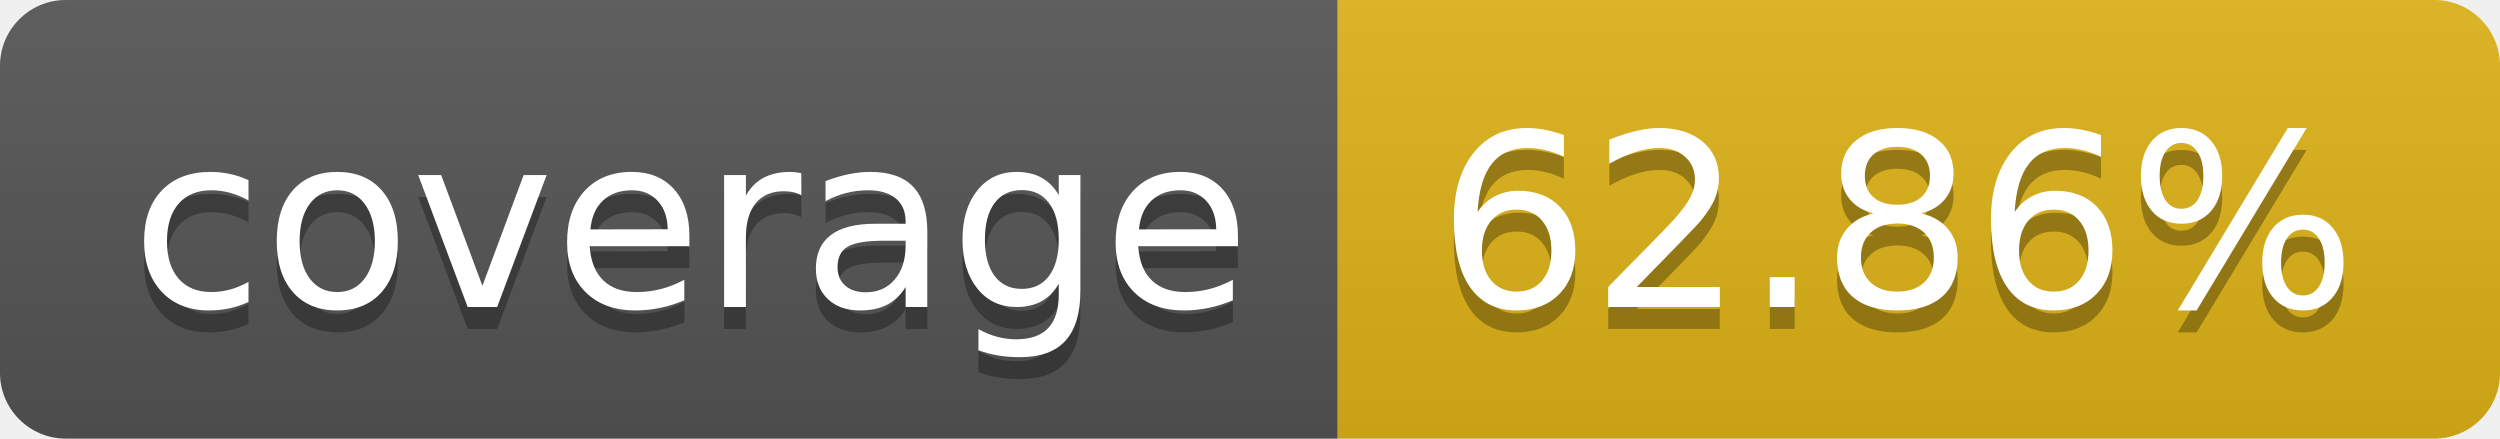
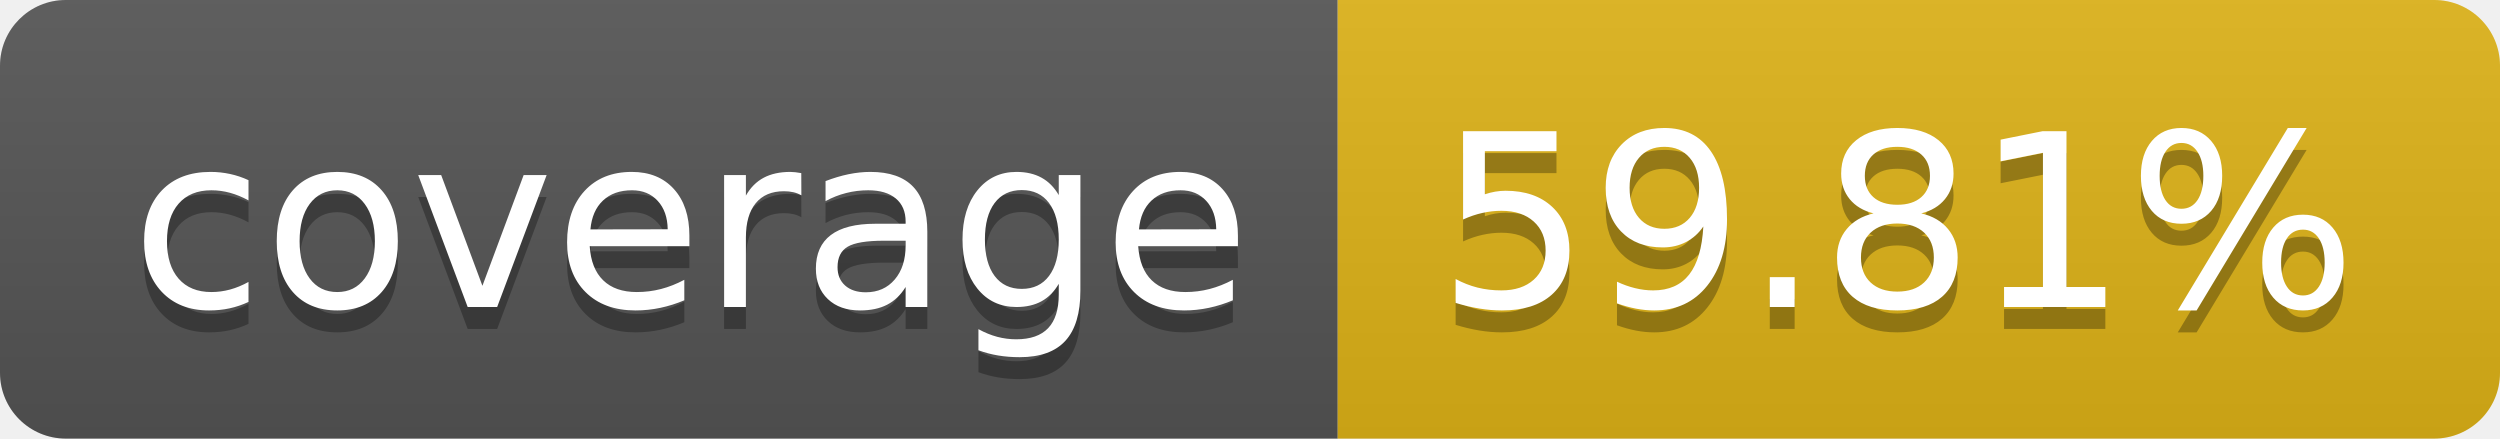
- <svg xmlns="http://www.w3.org/2000/svg" width="114" height="20" role="img" aria-label="coverage: 62.86%">
+ <svg xmlns="http://www.w3.org/2000/svg" width="114" height="20" role="img" aria-label="coverage: 59.81%">
  <linearGradient id="s" x2="0" y2="100%">
    <stop offset="0" stop-color="#bbb" stop-opacity=".1" />
    <stop offset="1" stop-opacity=".1" />
  </linearGradient>
  <clipPath id="r">
    <rect width="114" height="20" rx="3" fill="#fff" />
  </clipPath>
  <g clip-path="url(#r)">
    <rect width="61" height="20" fill="#555" />
    <rect x="61" width="53" height="20" fill="#dfb317" />
    <rect width="114" height="20" fill="url(#s)" />
  </g>
  <g fill="#fff" text-anchor="middle" font-family="Verdana,Geneva,DejaVu Sans,sans-serif" text-rendering="geometricPrecision" font-size="110">
    <text aria-hidden="true" x="315" y="150" fill="#010101" fill-opacity=".3" transform="scale(.1)" textLength="510">coverage</text>
    <text x="315" y="140" transform="scale(.1)" fill="#fff" textLength="510">coverage</text>
-     <text aria-hidden="true" x="865" y="150" fill="#010101" fill-opacity=".3" transform="scale(.1)" textLength="430">62.86%</text>
-     <text x="865" y="140" transform="scale(.1)" fill="#fff" textLength="430">62.86%</text>
+     <text aria-hidden="true" x="865" y="150" fill="#010101" fill-opacity=".3" transform="scale(.1)" textLength="430">59.81%</text>
+     <text x="865" y="140" transform="scale(.1)" fill="#fff" textLength="430">59.81%</text>
  </g>
</svg>
